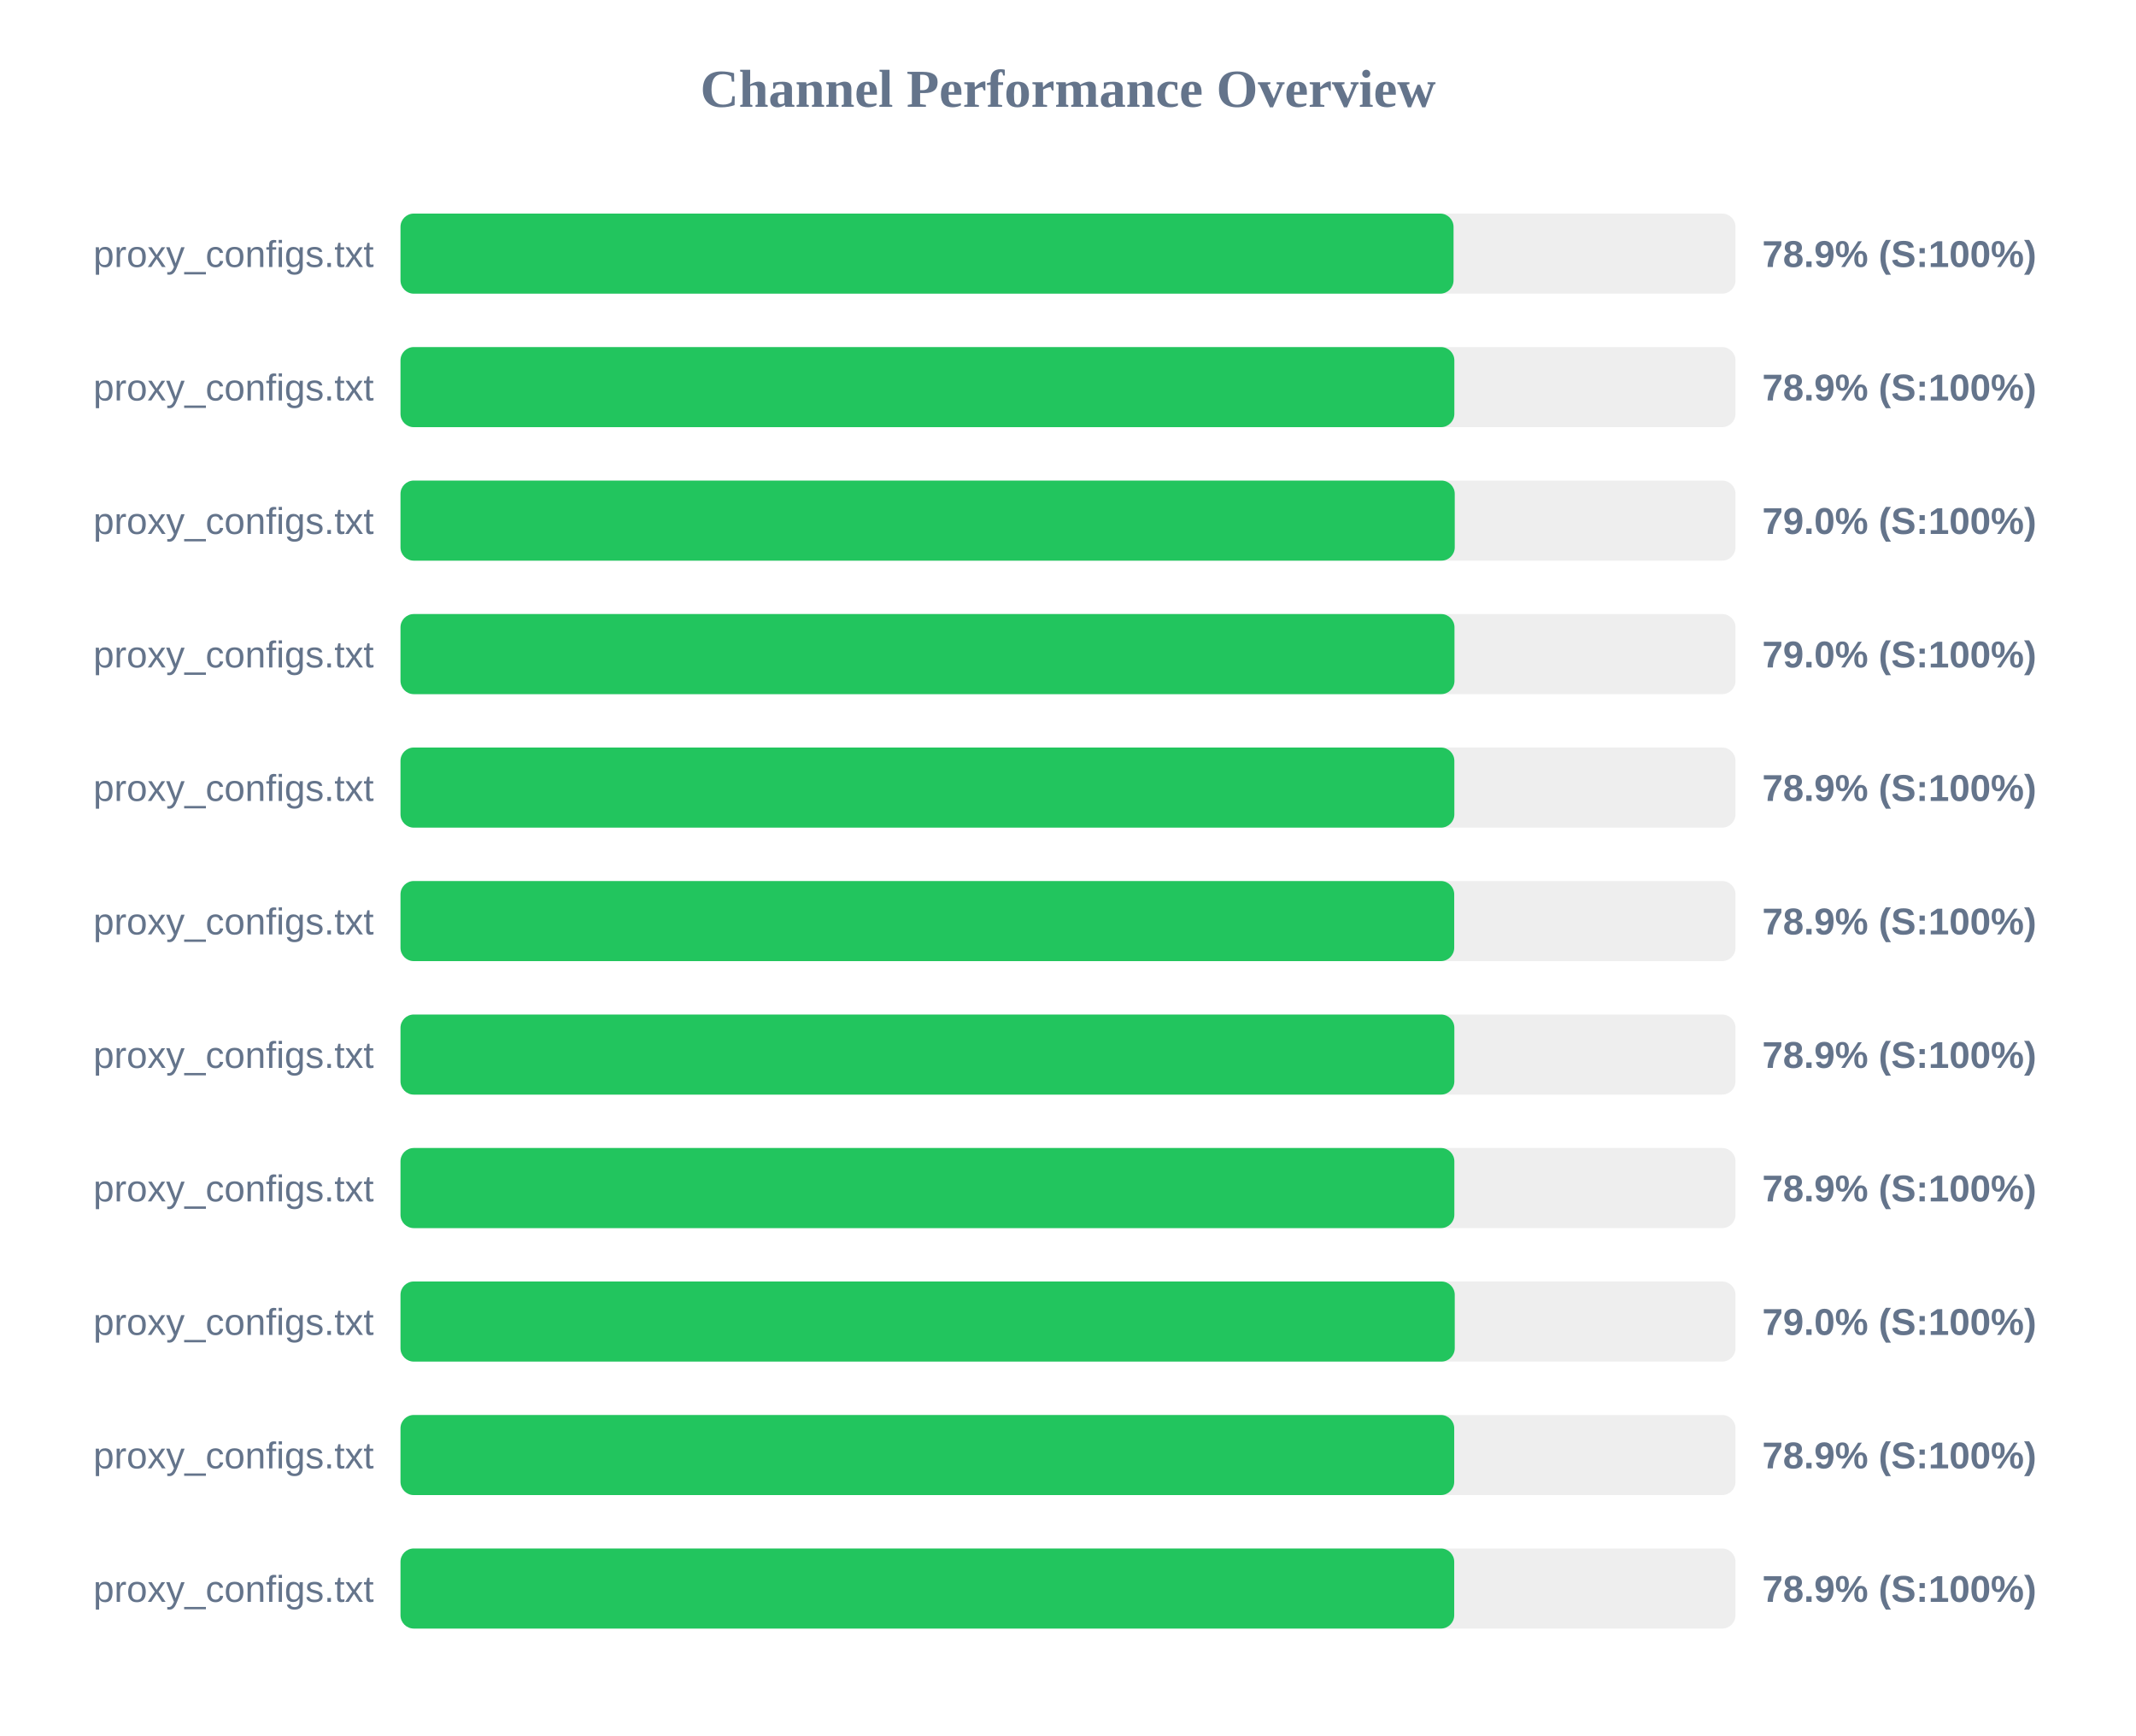
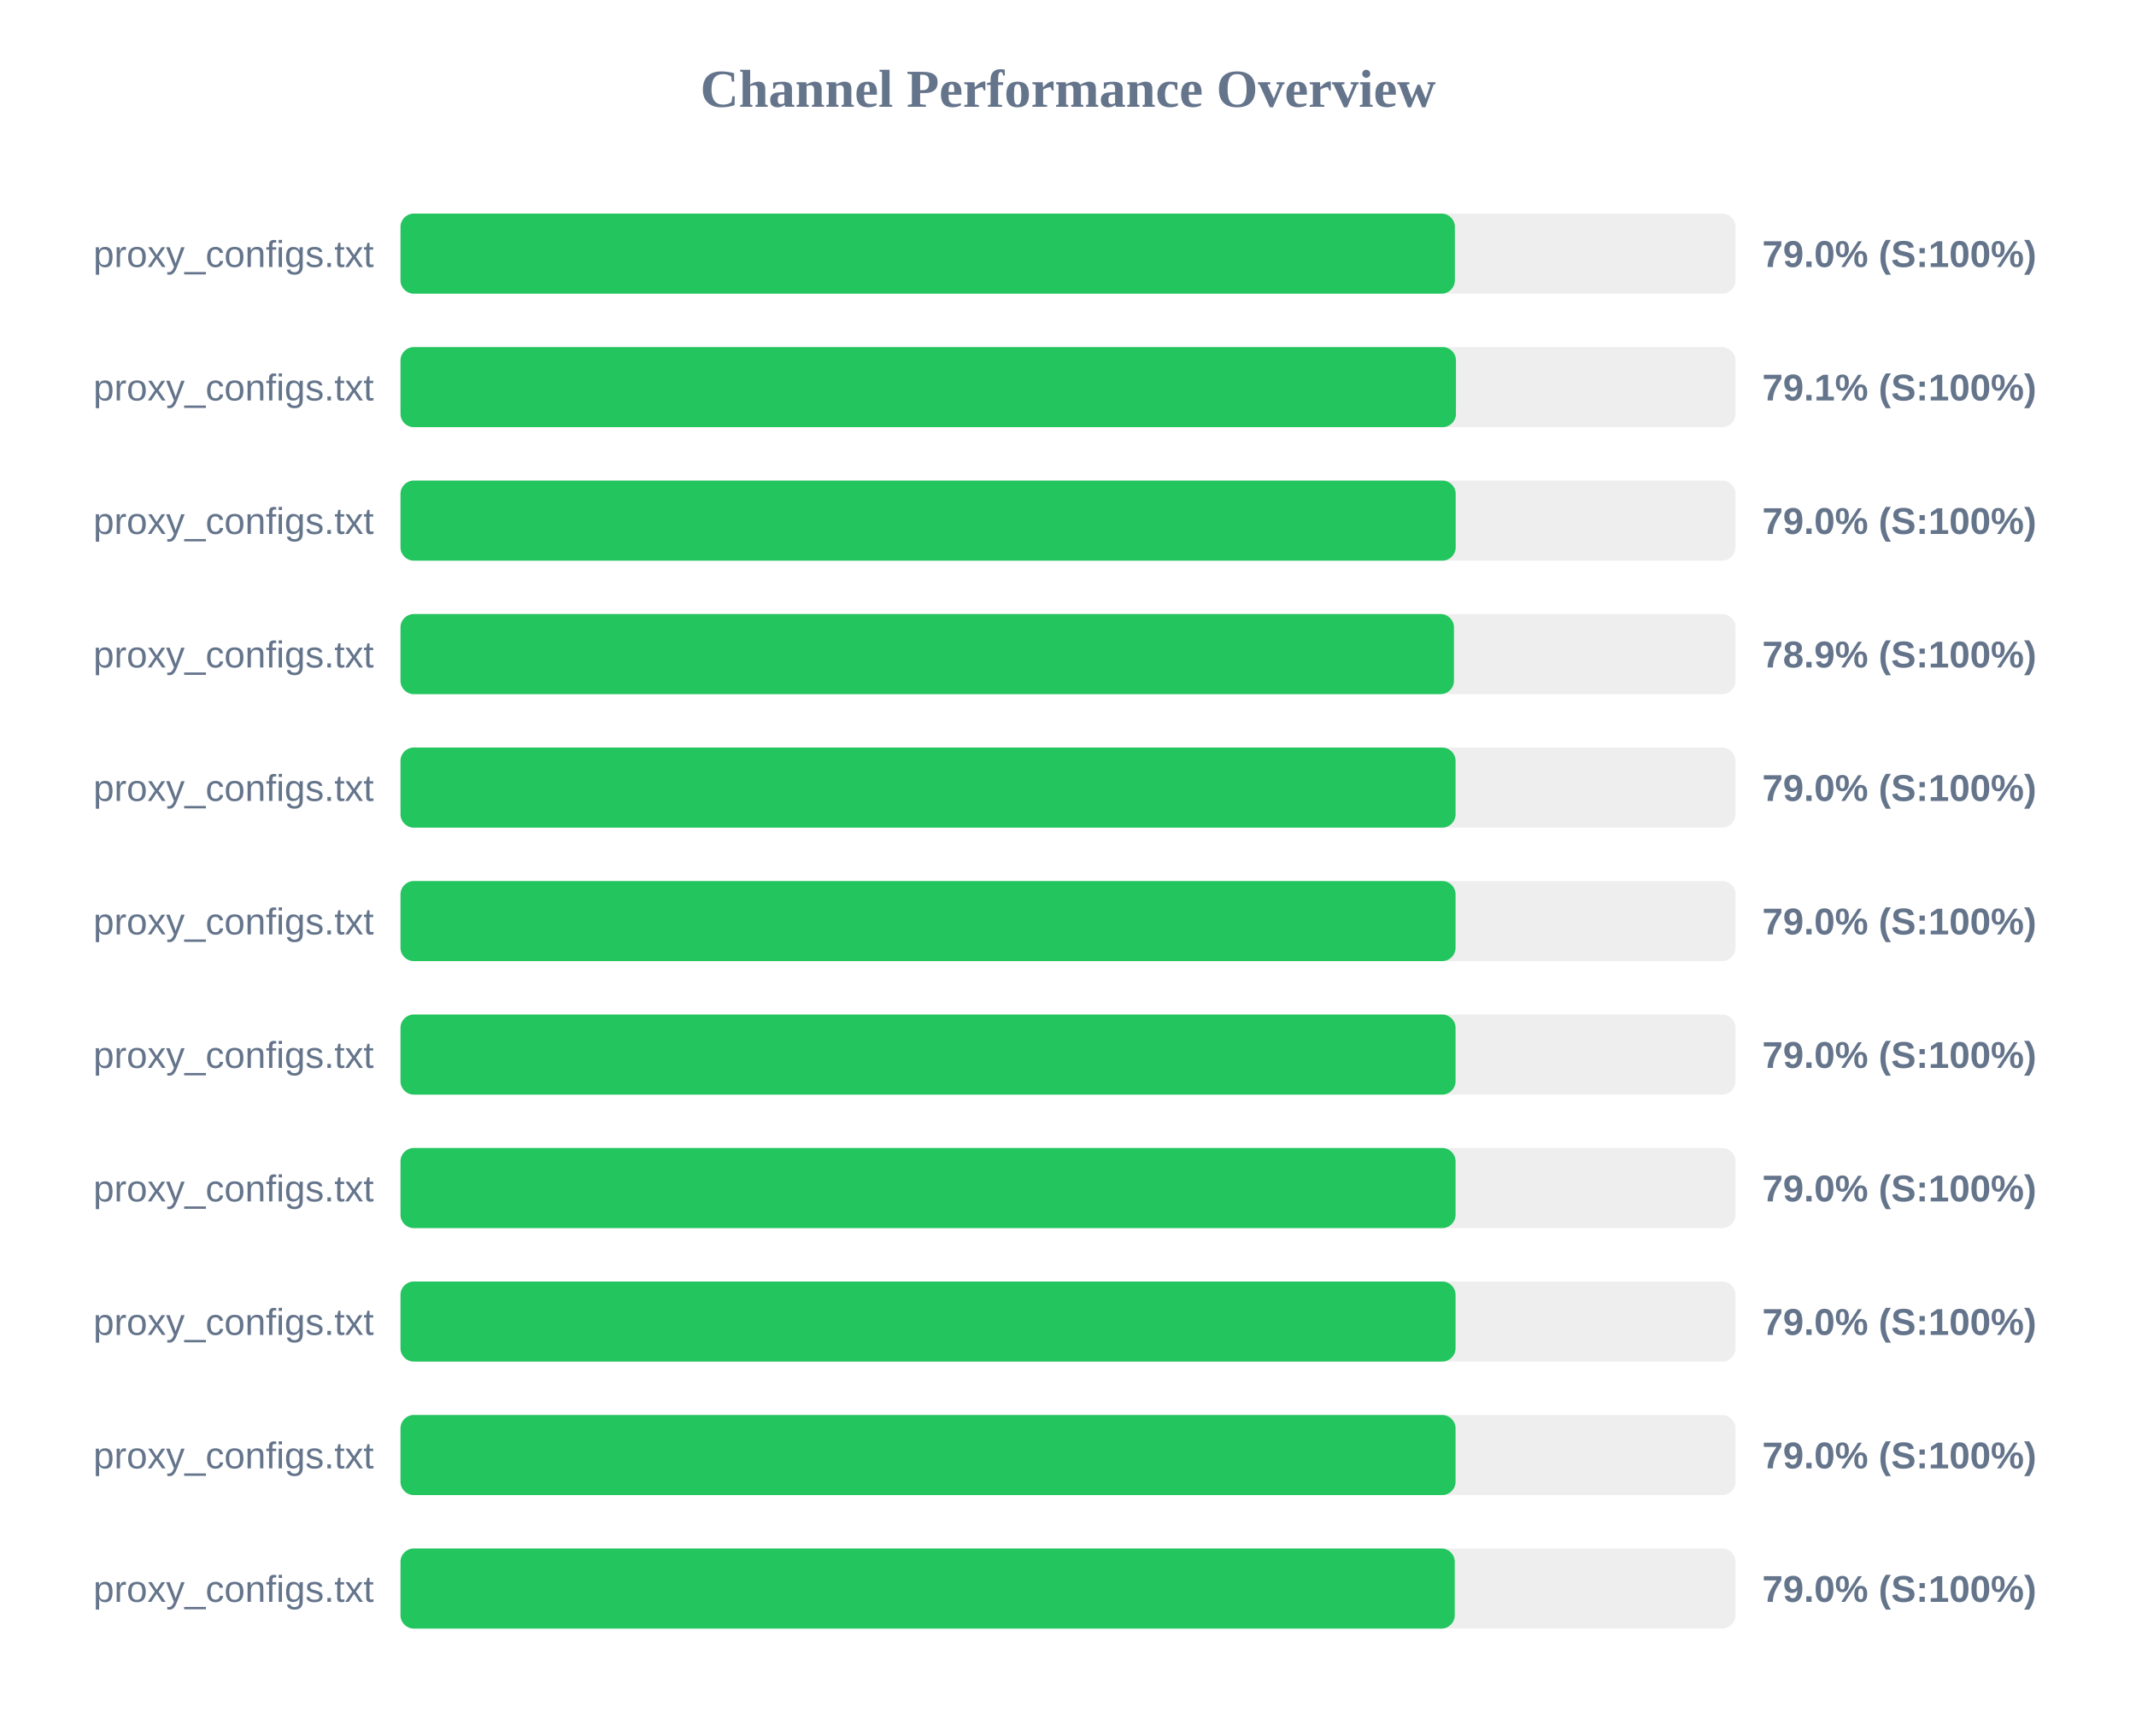
<svg xmlns="http://www.w3.org/2000/svg" width="800" height="650" version="1.1">
  <style>
        .row { font: 14px Arial; fill: #64748b; }
        .score { font: bold 14px Arial; fill: #64748b; }
    </style>
  <text x="400" y="40" text-anchor="middle" font-size="20px" font-weight="bold" fill="#64748b">Channel Performance Overview</text>
  <rect x="150" y="80" width="500" height="30" fill="#eee" rx="5" />
-   <rect x="150" y="80" width="394.4" height="30" fill="#22c55e" rx="5" />
+   <rect x="150" y="80" width="394.9" height="30" fill="#22c55e" rx="5" />
  <text x="140" y="100" text-anchor="end" class="row">proxy_configs.txt</text>
-   <text x="660" y="100" text-anchor="start" class="score">78.9% (S:100%)</text>
+   <text x="660" y="100" text-anchor="start" class="score">79.0% (S:100%)</text>
  <rect x="150" y="130" width="500" height="30" fill="#eee" rx="5" />
-   <rect x="150" y="130" width="394.7" height="30" fill="#22c55e" rx="5" />
+   <rect x="150" y="130" width="395.3" height="30" fill="#22c55e" rx="5" />
  <text x="140" y="150" text-anchor="end" class="row">proxy_configs.txt</text>
-   <text x="660" y="150" text-anchor="start" class="score">78.9% (S:100%)</text>
+   <text x="660" y="150" text-anchor="start" class="score">79.1% (S:100%)</text>
  <rect x="150" y="180" width="500" height="30" fill="#eee" rx="5" />
-   <rect x="150" y="180" width="394.85" height="30" fill="#22c55e" rx="5" />
+   <rect x="150" y="180" width="395.2" height="30" fill="#22c55e" rx="5" />
  <text x="140" y="200" text-anchor="end" class="row">proxy_configs.txt</text>
  <text x="660" y="200" text-anchor="start" class="score">79.0% (S:100%)</text>
  <rect x="150" y="230" width="500" height="30" fill="#eee" rx="5" />
-   <rect x="150" y="230" width="394.75" height="30" fill="#22c55e" rx="5" />
+   <rect x="150" y="230" width="394.55" height="30" fill="#22c55e" rx="5" />
  <text x="140" y="250" text-anchor="end" class="row">proxy_configs.txt</text>
-   <text x="660" y="250" text-anchor="start" class="score">79.0% (S:100%)</text>
+   <text x="660" y="250" text-anchor="start" class="score">78.9% (S:100%)</text>
  <rect x="150" y="280" width="500" height="30" fill="#eee" rx="5" />
-   <rect x="150" y="280" width="394.7" height="30" fill="#22c55e" rx="5" />
+   <rect x="150" y="280" width="395.15" height="30" fill="#22c55e" rx="5" />
  <text x="140" y="300" text-anchor="end" class="row">proxy_configs.txt</text>
-   <text x="660" y="300" text-anchor="start" class="score">78.9% (S:100%)</text>
+   <text x="660" y="300" text-anchor="start" class="score">79.0% (S:100%)</text>
  <rect x="150" y="330" width="500" height="30" fill="#eee" rx="5" />
-   <rect x="150" y="330" width="394.65" height="30" fill="#22c55e" rx="5" />
+   <rect x="150" y="330" width="395.15" height="30" fill="#22c55e" rx="5" />
  <text x="140" y="350" text-anchor="end" class="row">proxy_configs.txt</text>
-   <text x="660" y="350" text-anchor="start" class="score">78.9% (S:100%)</text>
+   <text x="660" y="350" text-anchor="start" class="score">79.0% (S:100%)</text>
  <rect x="150" y="380" width="500" height="30" fill="#eee" rx="5" />
-   <rect x="150" y="380" width="394.7" height="30" fill="#22c55e" rx="5" />
+   <rect x="150" y="380" width="395.15" height="30" fill="#22c55e" rx="5" />
  <text x="140" y="400" text-anchor="end" class="row">proxy_configs.txt</text>
-   <text x="660" y="400" text-anchor="start" class="score">78.9% (S:100%)</text>
+   <text x="660" y="400" text-anchor="start" class="score">79.0% (S:100%)</text>
  <rect x="150" y="430" width="500" height="30" fill="#eee" rx="5" />
-   <rect x="150" y="430" width="394.7" height="30" fill="#22c55e" rx="5" />
+   <rect x="150" y="430" width="395.15" height="30" fill="#22c55e" rx="5" />
  <text x="140" y="450" text-anchor="end" class="row">proxy_configs.txt</text>
-   <text x="660" y="450" text-anchor="start" class="score">78.9% (S:100%)</text>
+   <text x="660" y="450" text-anchor="start" class="score">79.0% (S:100%)</text>
  <rect x="150" y="480" width="500" height="30" fill="#eee" rx="5" />
-   <rect x="150" y="480" width="394.85" height="30" fill="#22c55e" rx="5" />
+   <rect x="150" y="480" width="395.15" height="30" fill="#22c55e" rx="5" />
  <text x="140" y="500" text-anchor="end" class="row">proxy_configs.txt</text>
  <text x="660" y="500" text-anchor="start" class="score">79.0% (S:100%)</text>
  <rect x="150" y="530" width="500" height="30" fill="#eee" rx="5" />
-   <rect x="150" y="530" width="394.65" height="30" fill="#22c55e" rx="5" />
+   <rect x="150" y="530" width="395.15" height="30" fill="#22c55e" rx="5" />
  <text x="140" y="550" text-anchor="end" class="row">proxy_configs.txt</text>
-   <text x="660" y="550" text-anchor="start" class="score">78.9% (S:100%)</text>
+   <text x="660" y="550" text-anchor="start" class="score">79.0% (S:100%)</text>
  <rect x="150" y="580" width="500" height="30" fill="#eee" rx="5" />
-   <rect x="150" y="580" width="394.65" height="30" fill="#22c55e" rx="5" />
+   <rect x="150" y="580" width="394.85" height="30" fill="#22c55e" rx="5" />
  <text x="140" y="600" text-anchor="end" class="row">proxy_configs.txt</text>
-   <text x="660" y="600" text-anchor="start" class="score">78.9% (S:100%)</text>
+   <text x="660" y="600" text-anchor="start" class="score">79.0% (S:100%)</text>
</svg>
